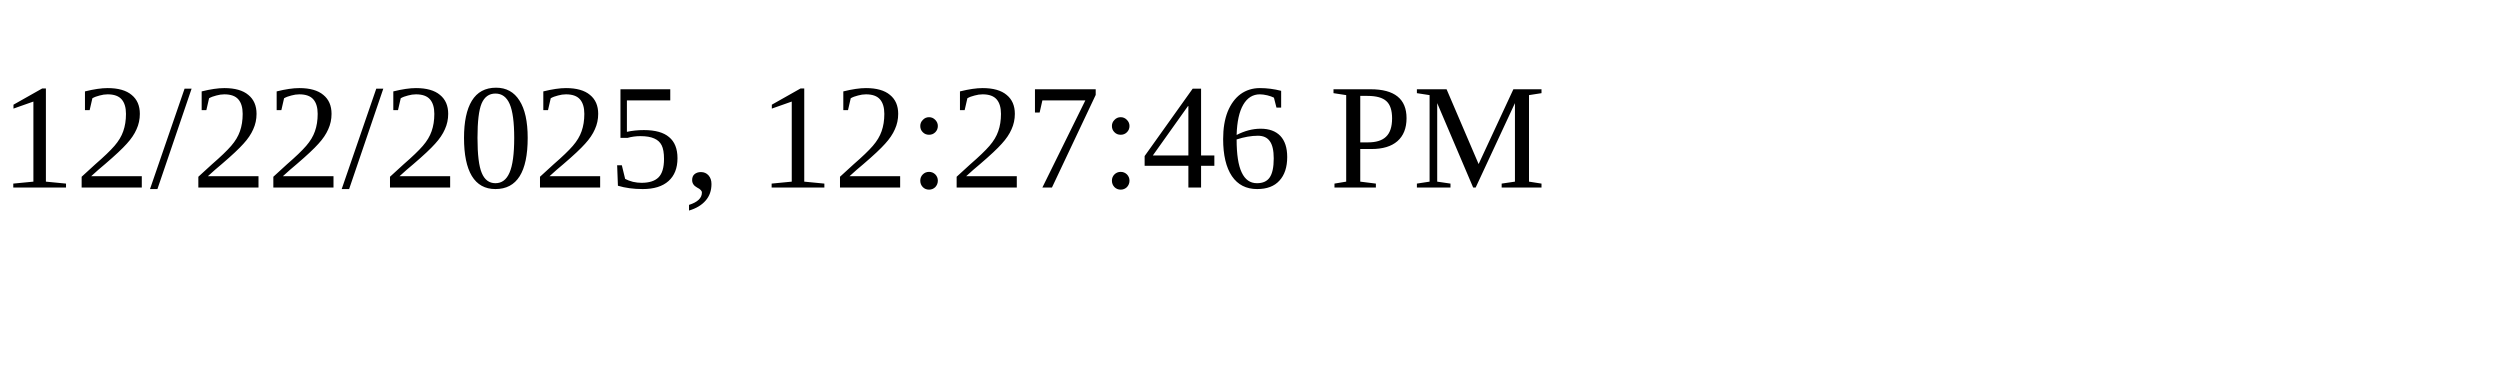
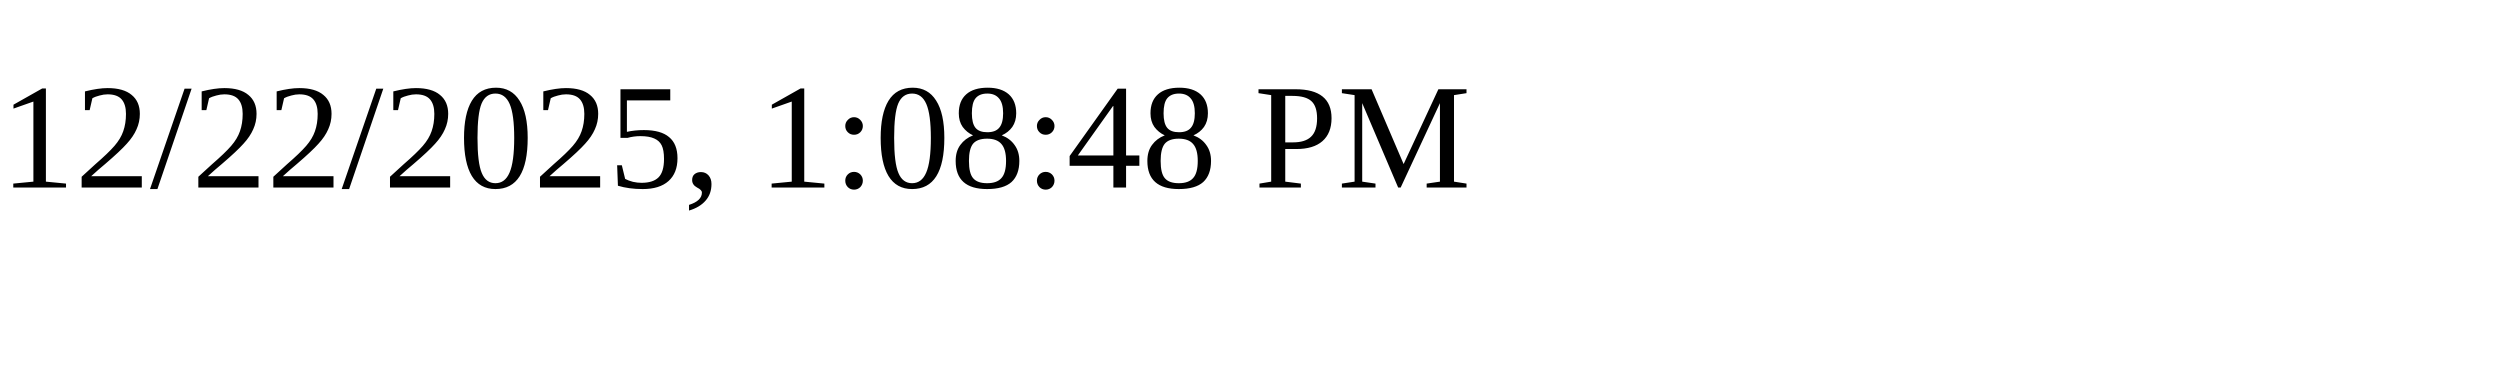
<svg xmlns="http://www.w3.org/2000/svg" height="30" width="200">
-   <text x="0" y="15">12/22/2025, 12:27:46 PM</text>
+   <text x="0" y="15">12/22/2025, 1:08:48 PM</text>
</svg>
